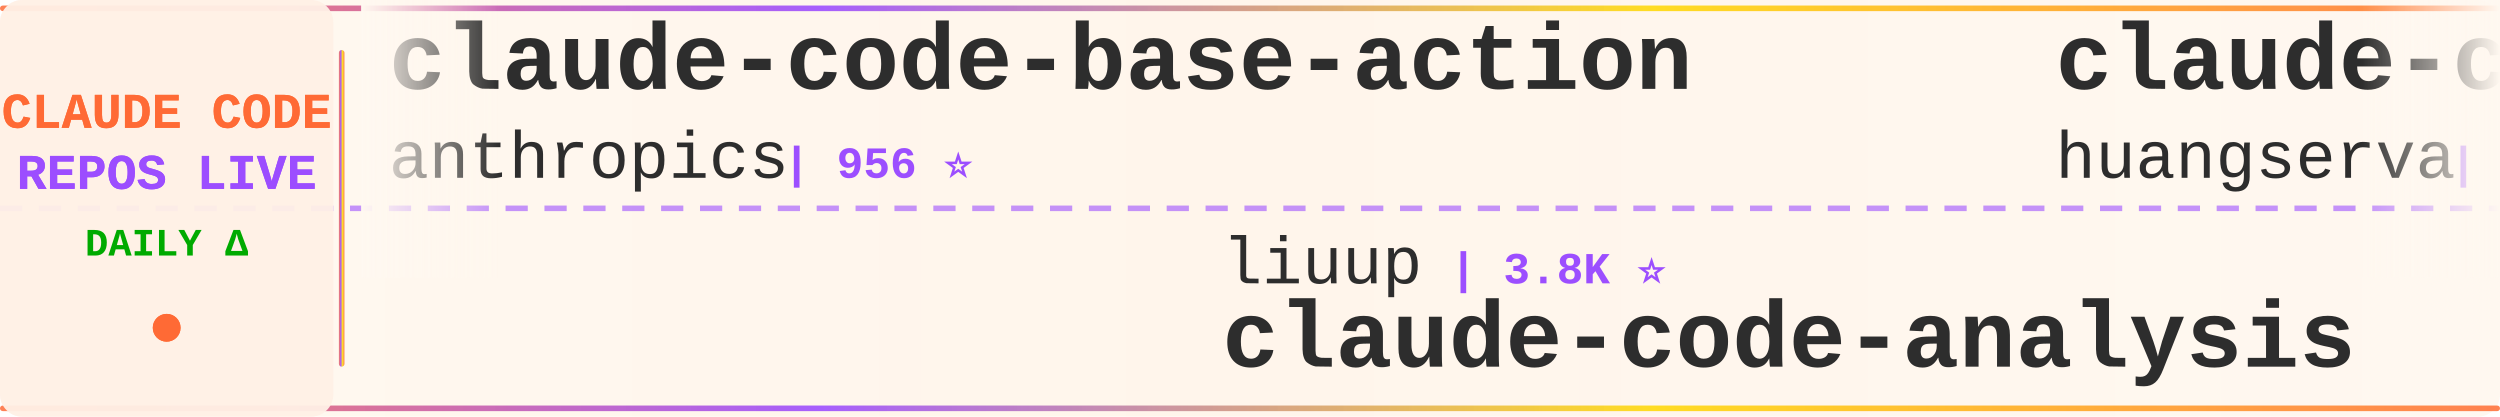
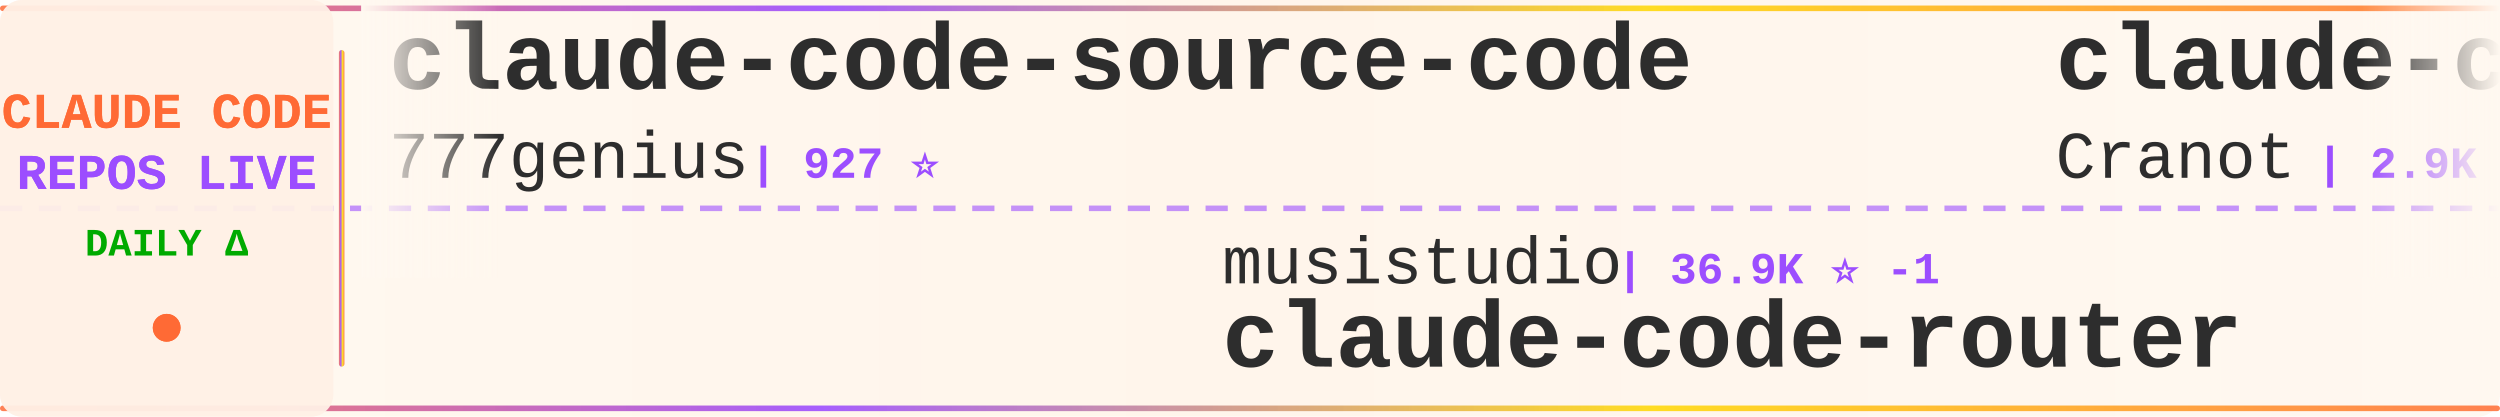
<svg xmlns="http://www.w3.org/2000/svg" width="900" height="150">
  <defs>
    <linearGradient id="tickerBg" x1="0%" y1="0%" x2="100%" y2="0%">
      <stop offset="0%" style="stop-color:#fff8f0;stop-opacity:0.98" />
      <stop offset="50%" style="stop-color:#fff5eb;stop-opacity:1" />
      <stop offset="100%" style="stop-color:#fff8f0;stop-opacity:0.98" />
    </linearGradient>
    <linearGradient id="borderGrad" x1="0%" y1="0%" x2="100%" y2="0%">
      <stop offset="0%" style="stop-color:#FF6B35;stop-opacity:0.85">
        <animate attributeName="stop-opacity" values="0.85;1;0.85" dur="2s" repeatCount="indefinite" />
      </stop>
      <stop offset="33%" style="stop-color:#9C4EFF;stop-opacity:0.9">
        <animate attributeName="stop-opacity" values="0.9;1;0.9" dur="2.2s" repeatCount="indefinite" />
      </stop>
      <stop offset="66%" style="stop-color:#FFD700;stop-opacity:0.85">
        <animate attributeName="stop-opacity" values="0.85;1;0.85" dur="1.8s" repeatCount="indefinite" />
      </stop>
      <stop offset="100%" style="stop-color:#FF6B35;stop-opacity:0.85">
        <animate attributeName="stop-opacity" values="0.85;1;0.85" dur="2s" repeatCount="indefinite" />
      </stop>
    </linearGradient>
    <filter id="textGlow">
      <feGaussianBlur stdDeviation="0.15" result="coloredBlur" />
      <feMerge>
        <feMergeNode in="coloredBlur" />
        <feMergeNode in="SourceGraphic" />
      </feMerge>
    </filter>
    <filter id="metricGlow">
      <feGaussianBlur stdDeviation="0.2" result="coloredBlur" />
      <feMerge>
        <feMergeNode in="coloredBlur" />
        <feMergeNode in="SourceGraphic" />
      </feMerge>
    </filter>
    <linearGradient id="leftFade" x1="0%" y1="0%" x2="100%" y2="0%">
      <stop offset="0%" style="stop-color:#fff8f0;stop-opacity:1" />
      <stop offset="100%" style="stop-color:#fff8f0;stop-opacity:0" />
    </linearGradient>
    <linearGradient id="rightFade" x1="0%" y1="0%" x2="100%" y2="0%">
      <stop offset="0%" style="stop-color:#fff8f0;stop-opacity:0" />
      <stop offset="100%" style="stop-color:#fff8f0;stop-opacity:1" />
    </linearGradient>
  </defs>
  <rect width="900" height="150" fill="url(#tickerBg)" rx="8" />
  <rect x="0" y="2" width="900" height="2" fill="url(#borderGrad)" rx="1" />
  <rect x="0" y="146" width="900" height="2" fill="url(#borderGrad)" rx="1" />
  <line x1="0" y1="75" x2="900" y2="75" stroke="#9C4EFF" stroke-width="2" stroke-dasharray="8 6" opacity="0.6" />
  <rect x="0" y="0" width="120" height="150" fill="#fff0e6" opacity="0.95" rx="8" />
  <text x="60" y="46" font-family="'Courier New', monospace" font-size="18" font-weight="bold" fill="#FF6B35" text-anchor="middle" filter="url(#textGlow)">
    CLAUDE CODE
  </text>
  <text x="60" y="68" font-family="'Courier New', monospace" font-size="18" font-weight="bold" fill="#9C4EFF" text-anchor="middle" filter="url(#textGlow)">
    REPOS LIVE
  </text>
  <text x="60" y="92" font-family="'Courier New', monospace" font-size="14" font-weight="bold" fill="#00aa00" text-anchor="middle">
    DAILY Δ
  </text>
  <circle cx="60" cy="118" r="5" fill="#FF6B35" filter="url(#metricGlow)">
    <animate attributeName="r" values="4;6;4" dur="1.5s" repeatCount="indefinite" />
    <animate attributeName="opacity" values="0.6;1;0.6" dur="1.5s" repeatCount="indefinite" />
  </circle>
  <rect x="122" y="18" width="2" height="114" fill="url(#borderGrad)" rx="1" />
  <clipPath id="tickerClip">
    <rect x="130" y="0" width="770" height="150" />
  </clipPath>
  <g clip-path="url(#tickerClip)">
    <g id="tickerItems">
      <animateTransform attributeName="transform" attributeType="XML" type="translate" from="0 0" to="-3000 0" dur="54s" repeatCount="indefinite" />
      <g transform="translate(0, 0)">
-         <text x="140" y="32" font-family="'Courier New', monospace" font-size="34" font-weight="bold" fill="#2d2d2d">claude-code-base-action</text>
-         <text x="140" y="64" font-family="'Courier New', monospace" font-size="24" font-weight="normal" fill="#2d2d2d" opacity="1.0">anthropics</text>
-         <text x="282" y="64" font-family="'Courier New', monospace" font-size="16" font-weight="bold" fill="#9C4EFF"> | 956 ⭐</text>
+         <text x="140" y="32" font-family="'Courier New', monospace" font-size="34" font-weight="bold" fill="#2d2d2d">claude-code-source-code</text>
+         <text x="140" y="64" font-family="'Courier New', monospace" font-size="24" font-weight="normal" fill="#2d2d2d" opacity="1.0">777genius</text>
+         <text x="270" y="64" font-family="'Courier New', monospace" font-size="16" font-weight="bold" fill="#9C4EFF"> | 927 ⭐</text>
      </g>
      <g transform="translate(300, 0)">
-         <text x="140" y="102" font-family="'Courier New', monospace" font-size="24" font-weight="normal" fill="#2d2d2d" opacity="1.0">liuup</text>
-         <text x="222" y="102" font-family="'Courier New', monospace" font-size="16" font-weight="bold" fill="#9C4EFF"> | 3.8K ⭐</text>
-         <text x="140" y="132" font-family="'Courier New', monospace" font-size="34" font-weight="bold" fill="#2d2d2d">claude-code-analysis</text>
+         <text x="140" y="102" font-family="'Courier New', monospace" font-size="24" font-weight="normal" fill="#2d2d2d" opacity="1.0">musistudio</text>
+         <text x="282" y="102" font-family="'Courier New', monospace" font-size="16" font-weight="bold" fill="#9C4EFF"> | 36.9K ⭐ -1</text>
+         <text x="140" y="132" font-family="'Courier New', monospace" font-size="34" font-weight="bold" fill="#2d2d2d">claude-code-router</text>
      </g>
      <g transform="translate(600, 0)">
-         <text x="140" y="32" font-family="'Courier New', monospace" font-size="34" font-weight="bold" fill="#2d2d2d">claude-code-cli</text>
-         <text x="140" y="64" font-family="'Courier New', monospace" font-size="24" font-weight="normal" fill="#2d2d2d" opacity="1.0">huangserva</text>
-         <text x="282" y="64" font-family="'Courier New', monospace" font-size="16" font-weight="bold" fill="#9C4EFF"> | 623 ⭐</text>
+         <text x="140" y="32" font-family="'Courier New', monospace" font-size="34" font-weight="bold" fill="#2d2d2d">claude-code-guide</text>
+         <text x="140" y="64" font-family="'Courier New', monospace" font-size="24" font-weight="normal" fill="#2d2d2d" opacity="1.0">Cranot</text>
+         <text x="234" y="64" font-family="'Courier New', monospace" font-size="16" font-weight="bold" fill="#9C4EFF"> | 2.9K ⭐</text>
      </g>
      <g transform="translate(900, 0)">
-         <text x="140" y="102" font-family="'Courier New', monospace" font-size="24" font-weight="normal" fill="#2d2d2d" opacity="1.0">centminmod</text>
-         <text x="282" y="102" font-family="'Courier New', monospace" font-size="16" font-weight="bold" fill="#9C4EFF"> | 2.6K ⭐</text>
-         <text x="140" y="132" font-family="'Courier New', monospace" font-size="34" font-weight="bold" fill="#2d2d2d">my-claude-code-setup</text>
+         <text x="140" y="102" font-family="'Courier New', monospace" font-size="24" font-weight="normal" fill="#2d2d2d" opacity="1.0">Chachamaru127</text>
+         <text x="318" y="102" font-family="'Courier New', monospace" font-size="16" font-weight="bold" fill="#9C4EFF"> | 3.1K ⭐</text>
+         <text x="140" y="132" font-family="'Courier New', monospace" font-size="34" font-weight="bold" fill="#2d2d2d">claude-code-harness</text>
      </g>
      <g transform="translate(1200, 0)">
-         <text x="140" y="32" font-family="'Courier New', monospace" font-size="34" font-weight="bold" fill="#2d2d2d">claude-code-source</text>
-         <text x="140" y="64" font-family="'Courier New', monospace" font-size="24" font-weight="normal" fill="#2d2d2d" opacity="1.0">AprilNEA</text>
-         <text x="258" y="64" font-family="'Courier New', monospace" font-size="16" font-weight="bold" fill="#9C4EFF"> | 391 ⭐</text>
+         <text x="140" y="32" font-family="'Courier New', monospace" font-size="34" font-weight="bold" fill="#2d2d2d">claude-code-cheat-sheet</text>
+         <text x="140" y="64" font-family="'Courier New', monospace" font-size="24" font-weight="normal" fill="#2d2d2d" opacity="1.0">Njengah</text>
+         <text x="246" y="64" font-family="'Courier New', monospace" font-size="16" font-weight="bold" fill="#9C4EFF"> | 1.9K ⭐</text>
      </g>
      <g transform="translate(1500, 0)">
-         <text x="140" y="102" font-family="'Courier New', monospace" font-size="24" font-weight="normal" fill="#2d2d2d" opacity="1.0">chauncygu</text>
-         <text x="270" y="102" font-family="'Courier New', monospace" font-size="16" font-weight="bold" fill="#9C4EFF"> | 2.8K ⭐ +1</text>
-         <text x="140" y="132" font-family="'Courier New', monospace" font-size="34" font-weight="bold" fill="#2d2d2d">collection-claude-code-s...</text>
+         <text x="140" y="102" font-family="'Courier New', monospace" font-size="24" font-weight="normal" fill="#2d2d2d" opacity="1.0">darcyegb</text>
+         <text x="258" y="102" font-family="'Courier New', monospace" font-size="16" font-weight="bold" fill="#9C4EFF"> | 760 ⭐</text>
+         <text x="140" y="132" font-family="'Courier New', monospace" font-size="34" font-weight="bold" fill="#2d2d2d">ClaudeCodeAgents</text>
      </g>
      <g transform="translate(1800, 0)">
-         <text x="140" y="32" font-family="'Courier New', monospace" font-size="34" font-weight="bold" fill="#2d2d2d">claude-code-proxy</text>
-         <text x="140" y="64" font-family="'Courier New', monospace" font-size="24" font-weight="normal" fill="#2d2d2d" opacity="1.0">1rgs</text>
-         <text x="210" y="64" font-family="'Courier New', monospace" font-size="16" font-weight="bold" fill="#9C4EFF"> | 3.7K ⭐ +1</text>
+         <text x="140" y="32" font-family="'Courier New', monospace" font-size="34" font-weight="bold" fill="#2d2d2d">Claude-Code</text>
+         <text x="140" y="64" font-family="'Courier New', monospace" font-size="24" font-weight="normal" fill="#2d2d2d" opacity="1.0">OrcaWhisper</text>
+         <text x="294" y="64" font-family="'Courier New', monospace" font-size="16" font-weight="bold" fill="#9C4EFF"> | 91 ⭐</text>
      </g>
      <g transform="translate(2100, 0)">
-         <text x="140" y="102" font-family="'Courier New', monospace" font-size="24" font-weight="normal" fill="#2d2d2d" opacity="1.0">zebbern</text>
-         <text x="246" y="102" font-family="'Courier New', monospace" font-size="16" font-weight="bold" fill="#9C4EFF"> | 4.6K ⭐</text>
-         <text x="140" y="132" font-family="'Courier New', monospace" font-size="34" font-weight="bold" fill="#2d2d2d">claude-code-guide</text>
+         <text x="140" y="102" font-family="'Courier New', monospace" font-size="24" font-weight="normal" fill="#2d2d2d" opacity="1.0">huangserva</text>
+         <text x="282" y="102" font-family="'Courier New', monospace" font-size="16" font-weight="bold" fill="#9C4EFF"> | 623 ⭐</text>
+         <text x="140" y="132" font-family="'Courier New', monospace" font-size="34" font-weight="bold" fill="#2d2d2d">claude-code-cli</text>
      </g>
      <g transform="translate(2400, 0)">
-         <text x="140" y="32" font-family="'Courier New', monospace" font-size="34" font-weight="bold" fill="#2d2d2d">claude-code-cheat-sheet</text>
-         <text x="140" y="64" font-family="'Courier New', monospace" font-size="24" font-weight="normal" fill="#2d2d2d" opacity="1.0">Njengah</text>
-         <text x="246" y="64" font-family="'Courier New', monospace" font-size="16" font-weight="bold" fill="#9C4EFF"> | 1.9K ⭐ +1</text>
+         <text x="140" y="32" font-family="'Courier New', monospace" font-size="34" font-weight="bold" fill="#2d2d2d">everything-claude-code-z...</text>
+         <text x="140" y="64" font-family="'Courier New', monospace" font-size="24" font-weight="normal" fill="#2d2d2d" opacity="1.0">xu-xiang</text>
+         <text x="258" y="64" font-family="'Courier New', monospace" font-size="16" font-weight="bold" fill="#9C4EFF"> | 1.9K ⭐ +1</text>
      </g>
      <g transform="translate(2700, 0)">
-         <text x="140" y="102" font-family="'Courier New', monospace" font-size="24" font-weight="normal" fill="#2d2d2d" opacity="1.0">guanshan</text>
-         <text x="258" y="102" font-family="'Courier New', monospace" font-size="16" font-weight="bold" fill="#9C4EFF"> | 61 ⭐</text>
-         <text x="140" y="132" font-family="'Courier New', monospace" font-size="34" font-weight="bold" fill="#2d2d2d">ClaudeCode</text>
+         <text x="140" y="102" font-family="'Courier New', monospace" font-size="24" font-weight="normal" fill="#2d2d2d" opacity="1.0">Donchitos</text>
+         <text x="270" y="102" font-family="'Courier New', monospace" font-size="16" font-weight="bold" fill="#9C4EFF"> | 24.5K ⭐ +4</text>
+         <text x="140" y="132" font-family="'Courier New', monospace" font-size="34" font-weight="bold" fill="#2d2d2d">Claude-Code-Game-Studios</text>
      </g>
      <g transform="translate(3000, 0)">
-         <text x="140" y="32" font-family="'Courier New', monospace" font-size="34" font-weight="bold" fill="#2d2d2d">claude-code-base-action</text>
-         <text x="140" y="64" font-family="'Courier New', monospace" font-size="24" font-weight="normal" fill="#2d2d2d" opacity="1.0">anthropics</text>
-         <text x="282" y="64" font-family="'Courier New', monospace" font-size="16" font-weight="bold" fill="#9C4EFF"> | 956 ⭐</text>
+         <text x="140" y="32" font-family="'Courier New', monospace" font-size="34" font-weight="bold" fill="#2d2d2d">claude-code-source-code</text>
+         <text x="140" y="64" font-family="'Courier New', monospace" font-size="24" font-weight="normal" fill="#2d2d2d" opacity="1.0">777genius</text>
+         <text x="270" y="64" font-family="'Courier New', monospace" font-size="16" font-weight="bold" fill="#9C4EFF"> | 927 ⭐</text>
      </g>
      <g transform="translate(3300, 0)">
-         <text x="140" y="102" font-family="'Courier New', monospace" font-size="24" font-weight="normal" fill="#2d2d2d" opacity="1.0">liuup</text>
-         <text x="222" y="102" font-family="'Courier New', monospace" font-size="16" font-weight="bold" fill="#9C4EFF"> | 3.8K ⭐</text>
-         <text x="140" y="132" font-family="'Courier New', monospace" font-size="34" font-weight="bold" fill="#2d2d2d">claude-code-analysis</text>
+         <text x="140" y="102" font-family="'Courier New', monospace" font-size="24" font-weight="normal" fill="#2d2d2d" opacity="1.0">musistudio</text>
+         <text x="282" y="102" font-family="'Courier New', monospace" font-size="16" font-weight="bold" fill="#9C4EFF"> | 36.9K ⭐ -1</text>
+         <text x="140" y="132" font-family="'Courier New', monospace" font-size="34" font-weight="bold" fill="#2d2d2d">claude-code-router</text>
      </g>
      <g transform="translate(3600, 0)">
-         <text x="140" y="32" font-family="'Courier New', monospace" font-size="34" font-weight="bold" fill="#2d2d2d">claude-code-cli</text>
-         <text x="140" y="64" font-family="'Courier New', monospace" font-size="24" font-weight="normal" fill="#2d2d2d" opacity="1.0">huangserva</text>
-         <text x="282" y="64" font-family="'Courier New', monospace" font-size="16" font-weight="bold" fill="#9C4EFF"> | 623 ⭐</text>
+         <text x="140" y="32" font-family="'Courier New', monospace" font-size="34" font-weight="bold" fill="#2d2d2d">claude-code-guide</text>
+         <text x="140" y="64" font-family="'Courier New', monospace" font-size="24" font-weight="normal" fill="#2d2d2d" opacity="1.0">Cranot</text>
+         <text x="234" y="64" font-family="'Courier New', monospace" font-size="16" font-weight="bold" fill="#9C4EFF"> | 2.9K ⭐</text>
      </g>
      <g transform="translate(3900, 0)">
-         <text x="140" y="102" font-family="'Courier New', monospace" font-size="24" font-weight="normal" fill="#2d2d2d" opacity="1.0">centminmod</text>
-         <text x="282" y="102" font-family="'Courier New', monospace" font-size="16" font-weight="bold" fill="#9C4EFF"> | 2.6K ⭐</text>
-         <text x="140" y="132" font-family="'Courier New', monospace" font-size="34" font-weight="bold" fill="#2d2d2d">my-claude-code-setup</text>
+         <text x="140" y="102" font-family="'Courier New', monospace" font-size="24" font-weight="normal" fill="#2d2d2d" opacity="1.0">Chachamaru127</text>
+         <text x="318" y="102" font-family="'Courier New', monospace" font-size="16" font-weight="bold" fill="#9C4EFF"> | 3.1K ⭐</text>
+         <text x="140" y="132" font-family="'Courier New', monospace" font-size="34" font-weight="bold" fill="#2d2d2d">claude-code-harness</text>
      </g>
    </g>
  </g>
  <rect x="130" y="0" width="50" height="100" fill="url(#leftFade)" />
  <rect x="850" y="0" width="50" height="100" fill="url(#rightFade)" />
</svg>
